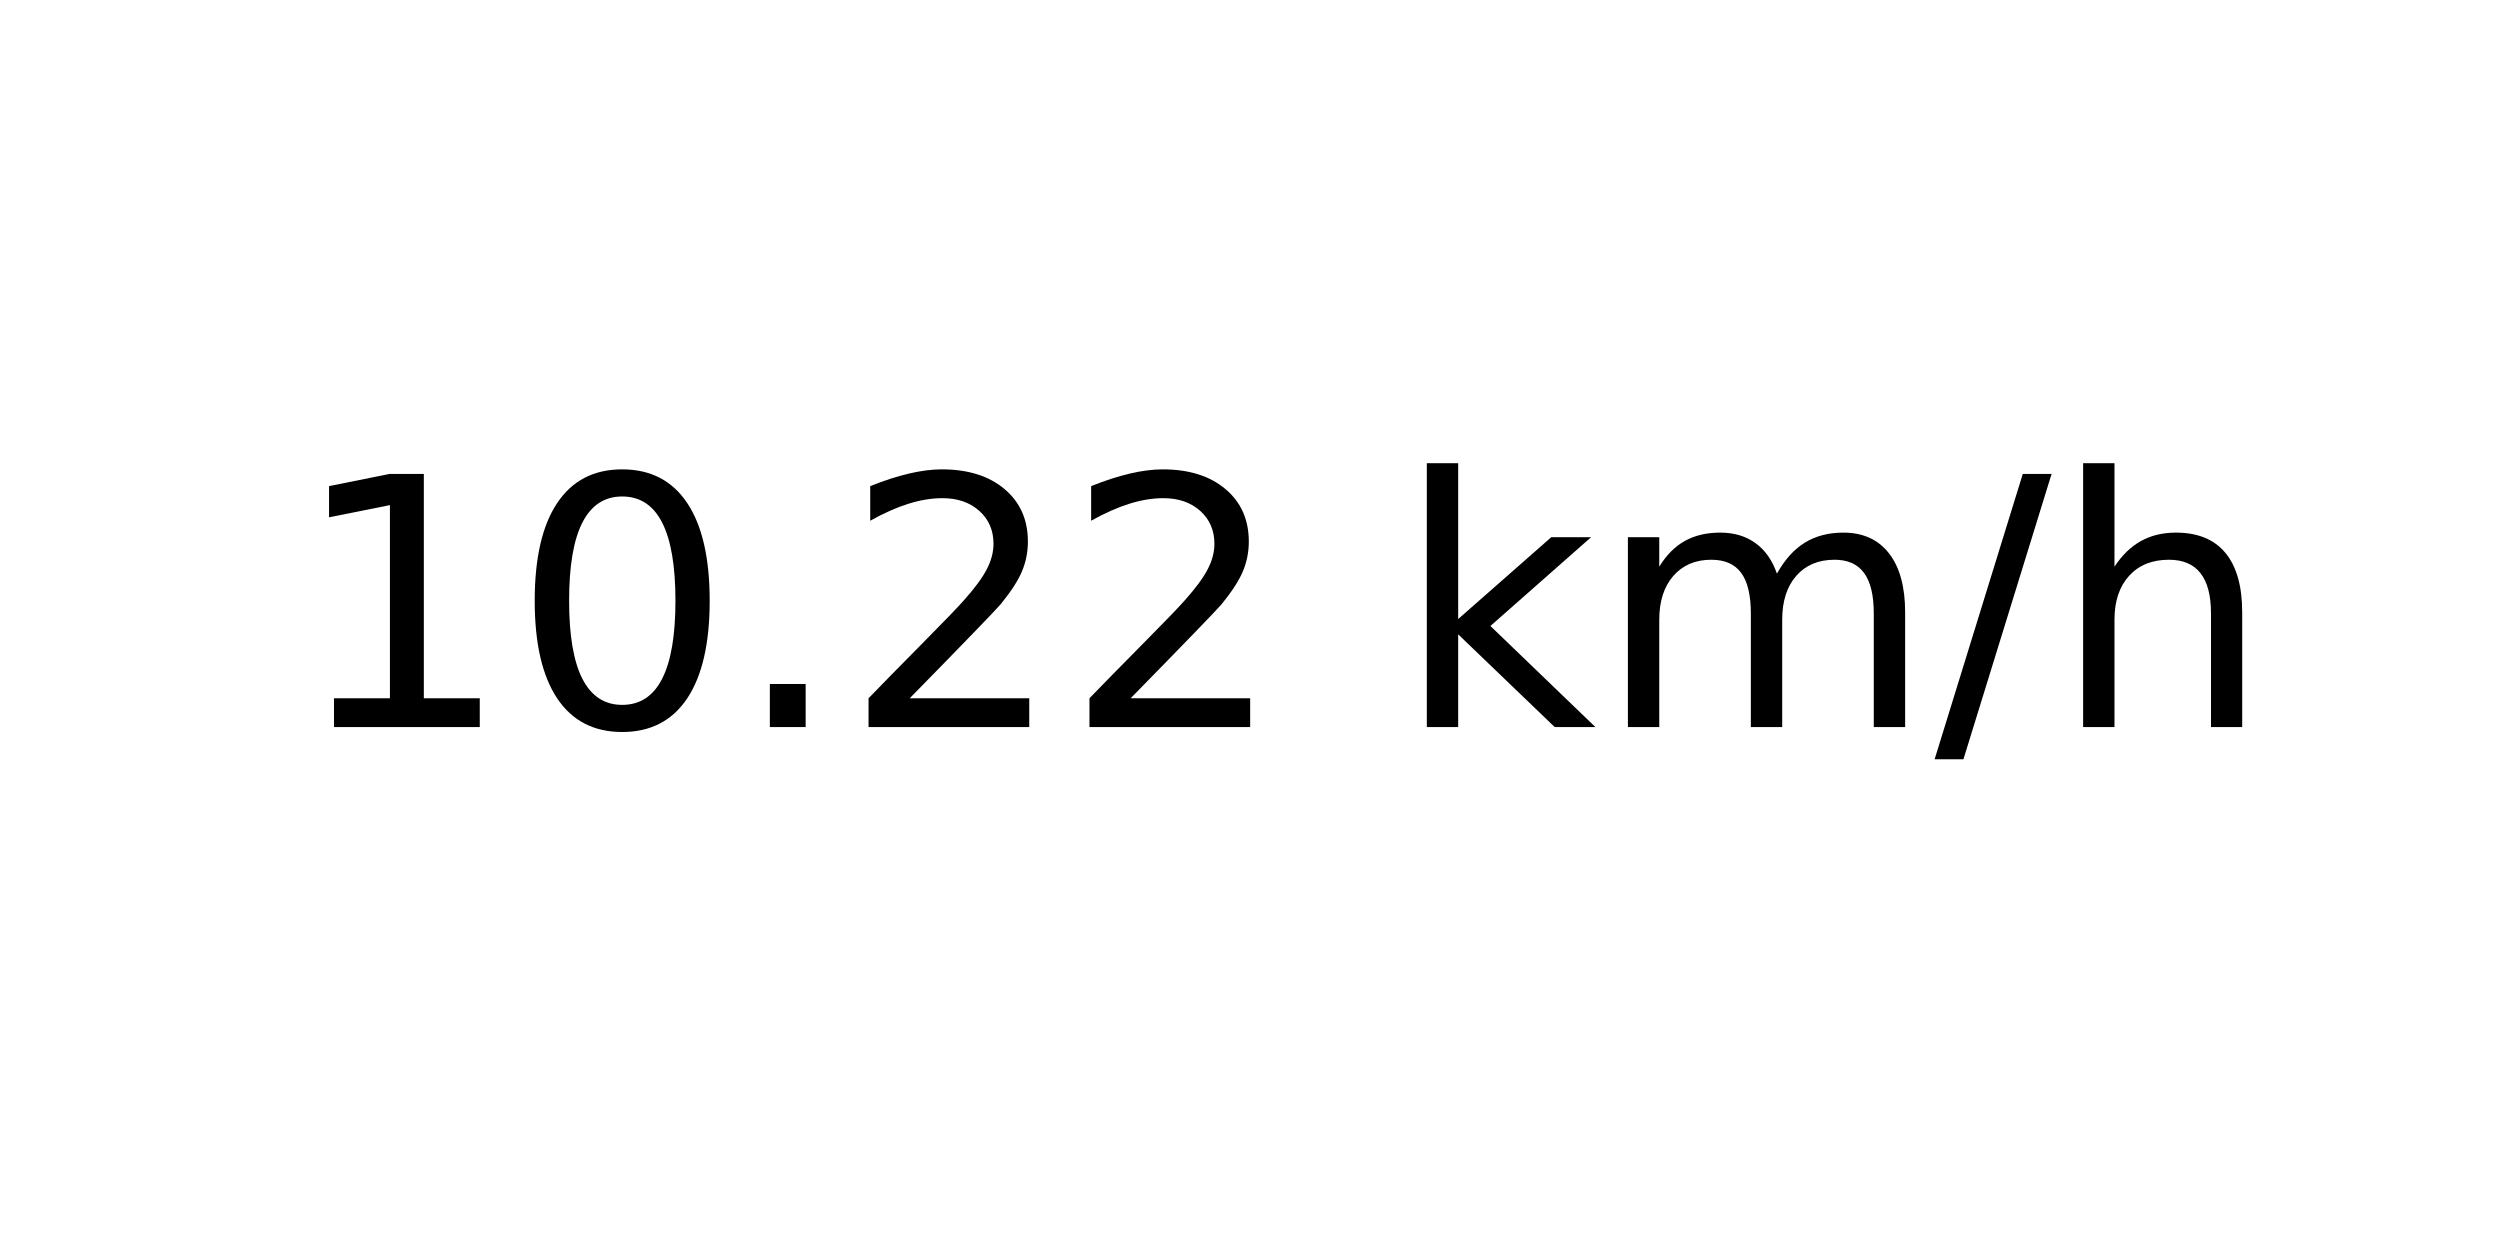
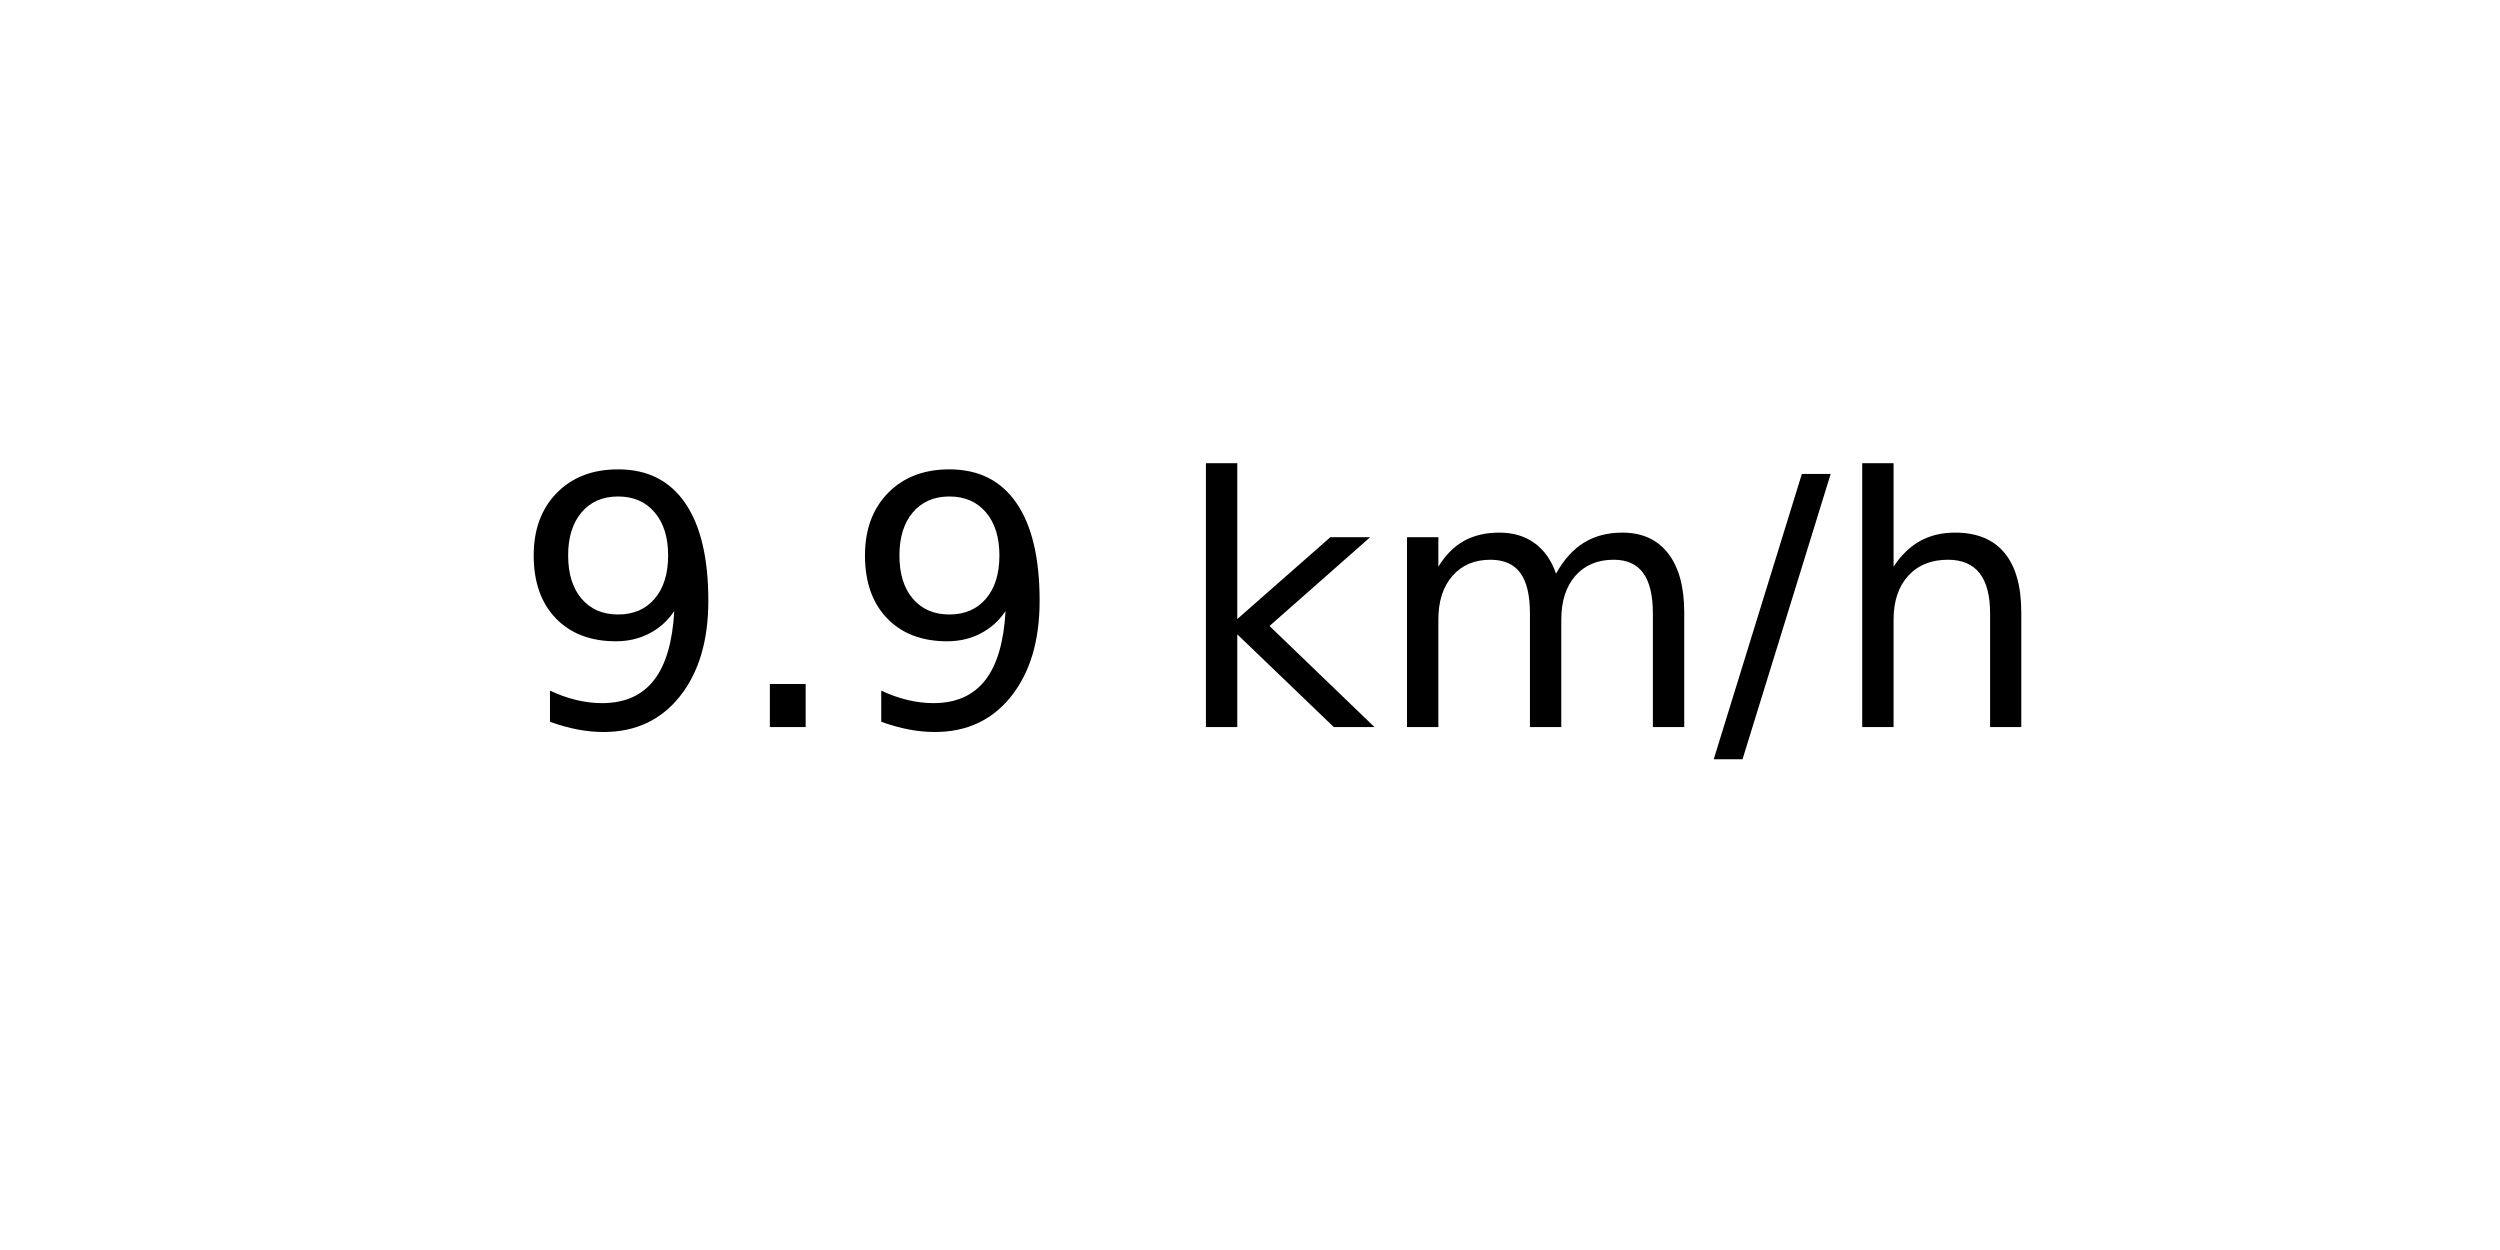
<svg xmlns="http://www.w3.org/2000/svg" xmlns:xlink="http://www.w3.org/1999/xlink" width="72pt" height="36pt" viewBox="0 0 72 36" version="1.1">
  <defs>
    <style type="text/css">*{stroke-linejoin: round; stroke-linecap: butt}</style>
  </defs>
  <g id="figure_1">
    <g id="axes_1">
      <g id="text_1">
-         <g transform="translate(8.378125 20.93937) scale(0.1 -0.1)">
+         <g transform="translate(14.74062 20.93937) scale(0.1 -0.1)">
          <defs>
-             <path id="DejaVuSans-31" d="M 794 531  L 1825 531  L 1825 4091  L 703 3866  L 703 4441  L 1819 4666  L 2450 4666  L 2450 531  L 3481 531  L 3481 0  L 794 0  L 794 531  z " transform="scale(0.015625)" />
-             <path id="DejaVuSans-30" d="M 2034 4250  Q 1547 4250 1301 3770  Q 1056 3291 1056 2328  Q 1056 1369 1301 889  Q 1547 409 2034 409  Q 2525 409 2770 889  Q 3016 1369 3016 2328  Q 3016 3291 2770 3770  Q 2525 4250 2034 4250  z M 2034 4750  Q 2819 4750 3233 4129  Q 3647 3509 3647 2328  Q 3647 1150 3233 529  Q 2819 -91 2034 -91  Q 1250 -91 836 529  Q 422 1150 422 2328  Q 422 3509 836 4129  Q 1250 4750 2034 4750  z " transform="scale(0.015625)" />
+             <path id="DejaVuSans-39" d="M 703 97  L 703 672  Q 941 559 1184 500  Q 1428 441 1663 441  Q 2288 441 2617 861  Q 2947 1281 2994 2138  Q 2813 1869 2534 1725  Q 2256 1581 1919 1581  Q 1219 1581 811 2004  Q 403 2428 403 3163  Q 403 3881 828 4315  Q 1253 4750 1959 4750  Q 2769 4750 3195 4129  Q 3622 3509 3622 2328  Q 3622 1225 3098 567  Q 2575 -91 1691 -91  Q 1453 -91 1209 -44  Q 966 3 703 97  z M 1959 2075  Q 2384 2075 2632 2365  Q 2881 2656 2881 3163  Q 2881 3666 2632 3958  Q 2384 4250 1959 4250  Q 1534 4250 1286 3958  Q 1038 3666 1038 3163  Q 1038 2656 1286 2365  Q 1534 2075 1959 2075  z " transform="scale(0.015625)" />
            <path id="DejaVuSans-2e" d="M 684 794  L 1344 794  L 1344 0  L 684 0  L 684 794  z " transform="scale(0.015625)" />
-             <path id="DejaVuSans-32" d="M 1228 531  L 3431 531  L 3431 0  L 469 0  L 469 531  Q 828 903 1448 1529  Q 2069 2156 2228 2338  Q 2531 2678 2651 2914  Q 2772 3150 2772 3378  Q 2772 3750 2511 3984  Q 2250 4219 1831 4219  Q 1534 4219 1204 4116  Q 875 4013 500 3803  L 500 4441  Q 881 4594 1212 4672  Q 1544 4750 1819 4750  Q 2544 4750 2975 4387  Q 3406 4025 3406 3419  Q 3406 3131 3298 2873  Q 3191 2616 2906 2266  Q 2828 2175 2409 1742  Q 1991 1309 1228 531  z " transform="scale(0.015625)" />
            <path id="DejaVuSans-20" transform="scale(0.015625)" />
            <path id="DejaVuSans-6b" d="M 581 4863  L 1159 4863  L 1159 1991  L 2875 3500  L 3609 3500  L 1753 1863  L 3688 0  L 2938 0  L 1159 1709  L 1159 0  L 581 0  L 581 4863  z " transform="scale(0.015625)" />
            <path id="DejaVuSans-6d" d="M 3328 2828  Q 3544 3216 3844 3400  Q 4144 3584 4550 3584  Q 5097 3584 5394 3201  Q 5691 2819 5691 2113  L 5691 0  L 5113 0  L 5113 2094  Q 5113 2597 4934 2840  Q 4756 3084 4391 3084  Q 3944 3084 3684 2787  Q 3425 2491 3425 1978  L 3425 0  L 2847 0  L 2847 2094  Q 2847 2600 2669 2842  Q 2491 3084 2119 3084  Q 1678 3084 1418 2786  Q 1159 2488 1159 1978  L 1159 0  L 581 0  L 581 3500  L 1159 3500  L 1159 2956  Q 1356 3278 1631 3431  Q 1906 3584 2284 3584  Q 2666 3584 2933 3390  Q 3200 3197 3328 2828  z " transform="scale(0.015625)" />
            <path id="DejaVuSans-2f" d="M 1625 4666  L 2156 4666  L 531 -594  L 0 -594  L 1625 4666  z " transform="scale(0.015625)" />
            <path id="DejaVuSans-68" d="M 3513 2113  L 3513 0  L 2938 0  L 2938 2094  Q 2938 2591 2744 2837  Q 2550 3084 2163 3084  Q 1697 3084 1428 2787  Q 1159 2491 1159 1978  L 1159 0  L 581 0  L 581 4863  L 1159 4863  L 1159 2956  Q 1366 3272 1645 3428  Q 1925 3584 2291 3584  Q 2894 3584 3203 3211  Q 3513 2838 3513 2113  z " transform="scale(0.015625)" />
          </defs>
-           <use xlink:href="#DejaVuSans-31" />
-           <use xlink:href="#DejaVuSans-30" x="63.623" />
-           <use xlink:href="#DejaVuSans-2e" x="127.246" />
-           <use xlink:href="#DejaVuSans-32" x="159.033" />
-           <use xlink:href="#DejaVuSans-32" x="222.656" />
-           <use xlink:href="#DejaVuSans-20" x="286.279" />
-           <use xlink:href="#DejaVuSans-6b" x="318.066" />
-           <use xlink:href="#DejaVuSans-6d" x="375.977" />
-           <use xlink:href="#DejaVuSans-2f" x="473.389" />
-           <use xlink:href="#DejaVuSans-68" x="507.08" />
+           <use xlink:href="#DejaVuSans-39" />
+           <use xlink:href="#DejaVuSans-2e" x="63.623" />
+           <use xlink:href="#DejaVuSans-39" x="95.41" />
+           <use xlink:href="#DejaVuSans-20" x="159.033" />
+           <use xlink:href="#DejaVuSans-6b" x="190.82" />
+           <use xlink:href="#DejaVuSans-6d" x="248.73" />
+           <use xlink:href="#DejaVuSans-2f" x="346.143" />
+           <use xlink:href="#DejaVuSans-68" x="379.834" />
        </g>
      </g>
    </g>
  </g>
</svg>
